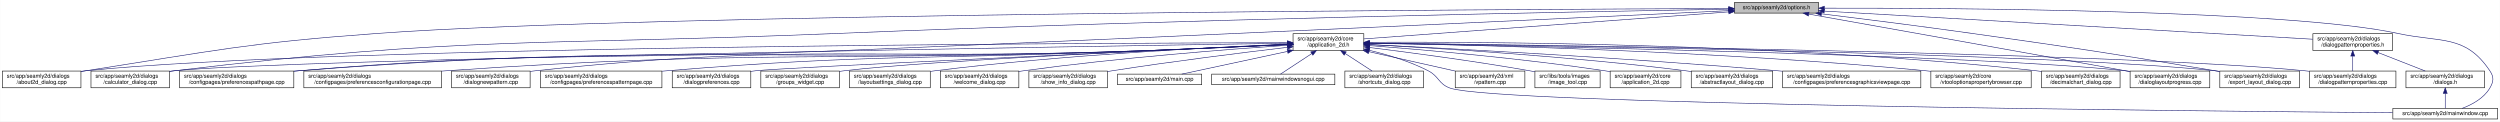
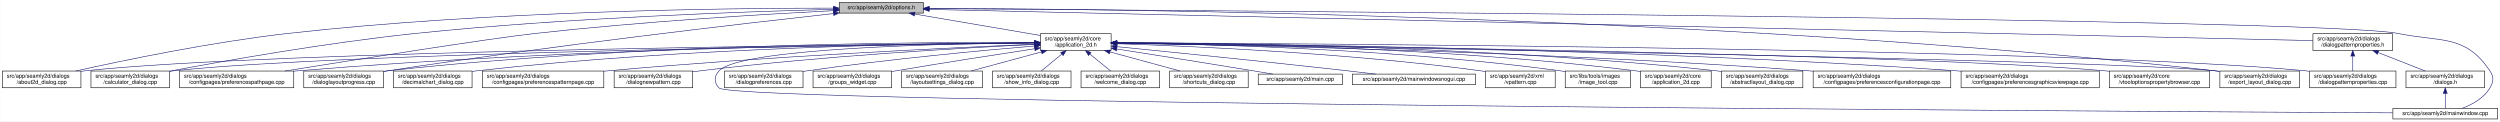
- <svg xmlns="http://www.w3.org/2000/svg" xmlns:xlink="http://www.w3.org/1999/xlink" width="4486pt" height="218pt" viewBox="0.00 0.00 4485.50 218.00">
+ <svg xmlns="http://www.w3.org/2000/svg" xmlns:xlink="http://www.w3.org/1999/xlink" width="4487pt" height="218pt" viewBox="0.00 0.00 4486.50 218.00">
  <g id="graph0" class="graph" transform="scale(1 1) rotate(0) translate(4 214)">
-     <polygon fill="white" stroke="transparent" points="-4,4 -4,-214 4481.5,-214 4481.5,4 -4,4" />
+     <polygon fill="white" stroke="transparent" points="-4,4 -4,-214 4482.5,-214 4482.5,4 -4,4" />
    <g id="node1" class="node">
      <g id="a_node1">
        <a xlink:title=" ">
-           <polygon fill="#bfbfbf" stroke="black" points="3108,-190.5 3108,-209.5 3259,-209.5 3259,-190.5 3108,-190.5" />
-           <text text-anchor="middle" x="3183.5" y="-197.5" font-family="Helvetica,sans-Serif" font-size="10.00">src/app/seamly2d/options.h</text>
+           <polygon fill="#bfbfbf" stroke="black" points="1502,-190.5 1502,-209.5 1653,-209.5 1653,-190.5 1502,-190.5" />
+           <text text-anchor="middle" x="1577.5" y="-197.5" font-family="Helvetica,sans-Serif" font-size="10.00">src/app/seamly2d/options.h</text>
        </a>
      </g>
    </g>
    <g id="node2" class="node">
      <g id="a_node2">
        <a xlink:href="../../d7/d61/application__2d_8h.html" target="_top" xlink:title=" ">
-           <polygon fill="white" stroke="black" points="2316,-123.5 2316,-153.5 2443,-153.5 2443,-123.5 2316,-123.5" />
-           <text text-anchor="start" x="2324" y="-141.5" font-family="Helvetica,sans-Serif" font-size="10.00">src/app/seamly2d/core</text>
-           <text text-anchor="middle" x="2379.5" y="-130.5" font-family="Helvetica,sans-Serif" font-size="10.00">/application_2d.h</text>
+           <polygon fill="white" stroke="black" points="1863,-123.5 1863,-153.5 1990,-153.5 1990,-123.5 1863,-123.5" />
+           <text text-anchor="start" x="1871" y="-141.5" font-family="Helvetica,sans-Serif" font-size="10.00">src/app/seamly2d/core</text>
+           <text text-anchor="middle" x="1926.5" y="-130.5" font-family="Helvetica,sans-Serif" font-size="10.00">/application_2d.h</text>
        </a>
      </g>
    </g>
    <g id="edge1" class="edge">
-       <path fill="none" stroke="midnightblue" d="M3097.43,-192.63C2934.92,-180.6 2586.39,-154.81 2443.06,-144.2" />
-       <polygon fill="midnightblue" stroke="midnightblue" points="3097.63,-196.15 3107.86,-193.4 3098.15,-189.17 3097.63,-196.15" />
-     </g>
-     <g id="node5" class="node">
-       <g id="a_node5">
+       <path fill="none" stroke="midnightblue" d="M1637.67,-188.74C1700.56,-178.02 1798.86,-161.26 1862.98,-150.33" />
+       <polygon fill="midnightblue" stroke="midnightblue" points="1636.77,-185.34 1627.5,-190.48 1637.95,-192.24 1636.77,-185.34" />
+     </g>
+     <g id="node4" class="node">
+       <g id="a_node4">
        <a xlink:href="../../d9/d7f/about2d__dialog_8cpp.html" target="_top" xlink:title=" ">
          <polygon fill="white" stroke="black" points="0,-56.5 0,-86.5 141,-86.5 141,-56.5 0,-56.5" />
          <text text-anchor="start" x="8" y="-74.5" font-family="Helvetica,sans-Serif" font-size="10.00">src/app/seamly2d/dialogs</text>
          <text text-anchor="middle" x="70.5" y="-63.5" font-family="Helvetica,sans-Serif" font-size="10.00">/about2d_dialog.cpp</text>
        </a>
      </g>
    </g>
    <g id="edge27" class="edge">
-       <path fill="none" stroke="midnightblue" d="M3097.59,-198.73C2714.45,-197.3 1159.18,-189.43 672.5,-154 438.77,-136.99 381.05,-123.05 149.5,-87 146.74,-86.57 143.94,-86.12 141.1,-85.65" />
-       <polygon fill="midnightblue" stroke="midnightblue" points="3097.76,-202.23 3107.77,-198.76 3097.78,-195.23 3097.76,-202.23" />
+       <path fill="none" stroke="midnightblue" d="M1491.67,-199.44C1310.27,-199.48 874.82,-194.85 512.5,-154 375.26,-138.52 216.5,-105.49 131.59,-86.57" />
+       <polygon fill="midnightblue" stroke="midnightblue" points="1491.68,-202.94 1501.68,-199.43 1491.68,-195.94 1491.68,-202.94" />
    </g>
    <g id="node6" class="node">
      <g id="a_node6">
        <a xlink:href="../../d7/dfa/calculator__dialog_8cpp.html" target="_top" xlink:title=" ">
          <polygon fill="white" stroke="black" points="159,-56.5 159,-86.5 300,-86.5 300,-56.5 159,-56.5" />
          <text text-anchor="start" x="167" y="-74.5" font-family="Helvetica,sans-Serif" font-size="10.00">src/app/seamly2d/dialogs</text>
          <text text-anchor="middle" x="229.5" y="-63.5" font-family="Helvetica,sans-Serif" font-size="10.00">/calculator_dialog.cpp</text>
        </a>
      </g>
    </g>
    <g id="edge28" class="edge">
-       <path fill="none" stroke="midnightblue" d="M3097.88,-197.61C2850.16,-193.38 2111.33,-179.43 1498.5,-154 969.23,-132.04 834.49,-149.83 308.5,-87 305.73,-86.67 302.91,-86.3 300.07,-85.91" />
-       <polygon fill="midnightblue" stroke="midnightblue" points="3097.84,-201.11 3107.9,-197.78 3097.96,-194.11 3097.84,-201.11" />
-     </g>
-     <g id="node7" class="node">
-       <g id="a_node7">
+       <path fill="none" stroke="midnightblue" d="M1491.61,-197.2C1339.88,-193.39 1014.6,-182.41 741.5,-154 583.04,-137.52 398.94,-104.87 300.41,-86.28" />
+       <polygon fill="midnightblue" stroke="midnightblue" points="1491.71,-200.7 1501.79,-197.45 1491.88,-193.71 1491.71,-200.7" />
+     </g>
+     <g id="node10" class="node">
+       <g id="a_node10">
        <a xlink:href="../../dc/d20/preferencespathpage_8cpp.html" target="_top" xlink:title=" ">
          <polygon fill="white" stroke="black" points="318,-56.5 318,-86.5 523,-86.5 523,-56.5 318,-56.5" />
          <text text-anchor="start" x="326" y="-74.5" font-family="Helvetica,sans-Serif" font-size="10.00">src/app/seamly2d/dialogs</text>
          <text text-anchor="middle" x="420.5" y="-63.5" font-family="Helvetica,sans-Serif" font-size="10.00">/configpages/preferencespathpage.cpp</text>
        </a>
      </g>
    </g>
    <g id="edge29" class="edge">
-       <path fill="none" stroke="midnightblue" d="M3097.92,-194.9C2850.31,-183.1 2111.74,-148.24 1498.5,-123 1068.79,-105.31 960.08,-122.89 531.5,-87 528.79,-86.77 526.04,-86.53 523.27,-86.27" />
-       <polygon fill="midnightblue" stroke="midnightblue" points="3097.78,-198.4 3107.93,-195.38 3098.11,-191.41 3097.78,-198.4" />
-     </g>
-     <g id="node16" class="node">
-       <g id="a_node16">
+       <path fill="none" stroke="midnightblue" d="M1491.58,-194.91C1371.55,-188.71 1146.99,-175.35 956.5,-154 871.26,-144.45 635.73,-107.19 507.1,-86.52" />
+       <polygon fill="midnightblue" stroke="midnightblue" points="1491.64,-198.42 1501.81,-195.44 1492,-191.43 1491.64,-198.42" />
+     </g>
+     <g id="node13" class="node">
+       <g id="a_node13">
        <a xlink:href="../../d6/d89/dialoglayoutprogress_8cpp.html" target="_top" xlink:title=" ">
-           <polygon fill="white" stroke="black" points="3818,-56.5 3818,-86.5 3961,-86.5 3961,-56.5 3818,-56.5" />
-           <text text-anchor="start" x="3826" y="-74.5" font-family="Helvetica,sans-Serif" font-size="10.00">src/app/seamly2d/dialogs</text>
-           <text text-anchor="middle" x="3889.5" y="-63.5" font-family="Helvetica,sans-Serif" font-size="10.00">/dialoglayoutprogress.cpp</text>
-         </a>
-       </g>
-     </g>
-     <g id="edge34" class="edge">
-       <path fill="none" stroke="midnightblue" d="M3241.35,-188.7C3351.8,-169.01 3600.34,-124.67 3809.5,-87 3812.28,-86.5 3815.11,-85.99 3817.97,-85.47" />
-       <polygon fill="midnightblue" stroke="midnightblue" points="3240.64,-185.27 3231.41,-190.47 3241.87,-192.16 3240.64,-185.27" />
+           <polygon fill="white" stroke="black" points="541,-56.5 541,-86.5 684,-86.5 684,-56.5 541,-56.5" />
+           <text text-anchor="start" x="549" y="-74.5" font-family="Helvetica,sans-Serif" font-size="10.00">src/app/seamly2d/dialogs</text>
+           <text text-anchor="middle" x="612.5" y="-63.5" font-family="Helvetica,sans-Serif" font-size="10.00">/dialoglayoutprogress.cpp</text>
+         </a>
+       </g>
+     </g>
+     <g id="edge30" class="edge">
+       <path fill="none" stroke="midnightblue" d="M1491.69,-189.68C1333.36,-172.15 984.76,-131.95 692.5,-87 689.85,-86.59 687.15,-86.17 684.43,-85.72" />
+       <polygon fill="midnightblue" stroke="midnightblue" points="1491.51,-193.18 1501.84,-190.8 1492.28,-186.23 1491.51,-193.18" />
    </g>
    <g id="node17" class="node">
      <g id="a_node17">
        <a xlink:href="../../dd/d54/export__layout__dialog_8cpp.html" target="_top" xlink:title=" ">
-           <polygon fill="white" stroke="black" points="3979,-56.5 3979,-86.5 4122,-86.5 4122,-56.5 3979,-56.5" />
-           <text text-anchor="start" x="3987" y="-74.5" font-family="Helvetica,sans-Serif" font-size="10.00">src/app/seamly2d/dialogs</text>
-           <text text-anchor="middle" x="4050.5" y="-63.5" font-family="Helvetica,sans-Serif" font-size="10.00">/export_layout_dialog.cpp</text>
+           <polygon fill="white" stroke="black" points="3980,-56.5 3980,-86.5 4123,-86.5 4123,-56.5 3980,-56.5" />
+           <text text-anchor="start" x="3988" y="-74.5" font-family="Helvetica,sans-Serif" font-size="10.00">src/app/seamly2d/dialogs</text>
+           <text text-anchor="middle" x="4051.5" y="-63.5" font-family="Helvetica,sans-Serif" font-size="10.00">/export_layout_dialog.cpp</text>
        </a>
      </g>
    </g>
    <g id="edge35" class="edge">
-       <path fill="none" stroke="midnightblue" d="M3264.4,-189.21C3335.59,-180.46 3442.02,-167.03 3534.5,-154 3728.63,-126.64 3777.14,-119.37 3970.5,-87 3973.28,-86.53 3976.12,-86.05 3978.99,-85.56" />
-       <polygon fill="midnightblue" stroke="midnightblue" points="3263.66,-185.77 3254.16,-190.47 3264.51,-192.72 3263.66,-185.77" />
+       <path fill="none" stroke="midnightblue" d="M1663.53,-199.02C1974.97,-198.22 3072.47,-187.96 3970.5,-87 3973.48,-86.66 3976.52,-86.29 3979.58,-85.88" />
+       <polygon fill="midnightblue" stroke="midnightblue" points="1663.22,-195.52 1653.22,-199.04 1663.23,-202.52 1663.22,-195.52" />
    </g>
    <g id="node25" class="node">
      <g id="a_node25">
        <a xlink:href="../../d8/dd9/mainwindow_8cpp.html" target="_top" xlink:title=" ">
-           <polygon fill="white" stroke="black" points="4289.5,-0.5 4289.5,-19.5 4477.5,-19.5 4477.5,-0.5 4289.5,-0.5" />
-           <text text-anchor="middle" x="4383.5" y="-7.5" font-family="Helvetica,sans-Serif" font-size="10.00">src/app/seamly2d/mainwindow.cpp</text>
+           <polygon fill="white" stroke="black" points="4290.5,-0.5 4290.5,-19.5 4478.5,-19.5 4478.5,-0.5 4290.5,-0.5" />
+           <text text-anchor="middle" x="4384.5" y="-7.5" font-family="Helvetica,sans-Serif" font-size="10.00">src/app/seamly2d/mainwindow.cpp</text>
        </a>
      </g>
    </g>
    <g id="edge36" class="edge">
-       <path fill="none" stroke="midnightblue" d="M3269.46,-199.35C3495.51,-199.64 4102.69,-196.36 4298.5,-154 4375.86,-137.27 4419.3,-152.66 4463.5,-87 4471.19,-75.57 4470.46,-67.89 4463.5,-56 4452.8,-37.71 4431.63,-26.27 4413.75,-19.51" />
-       <polygon fill="midnightblue" stroke="midnightblue" points="3269.31,-195.85 3259.31,-199.33 3269.3,-202.85 3269.31,-195.85" />
+       <path fill="none" stroke="midnightblue" d="M1663.59,-198.47C2112.31,-195.58 4167.54,-180.9 4299.5,-154 4377.05,-138.19 4420.3,-152.66 4464.5,-87 4472.19,-75.57 4471.46,-67.89 4464.5,-56 4453.8,-37.71 4432.63,-26.27 4414.75,-19.51" />
+       <polygon fill="midnightblue" stroke="midnightblue" points="1663.27,-194.97 1653.3,-198.53 1663.32,-201.97 1663.27,-194.97" />
    </g>
    <g id="node28" class="node">
      <g id="a_node28">
        <a xlink:href="../../d5/d4e/dialogpatternproperties_8h.html" target="_top" xlink:title=" ">
-           <polygon fill="white" stroke="black" points="4146,-123.5 4146,-153.5 4289,-153.5 4289,-123.5 4146,-123.5" />
-           <text text-anchor="start" x="4154" y="-141.5" font-family="Helvetica,sans-Serif" font-size="10.00">src/app/seamly2d/dialogs</text>
-           <text text-anchor="middle" x="4217.5" y="-130.5" font-family="Helvetica,sans-Serif" font-size="10.00">/dialogpatternproperties.h</text>
-         </a>
-       </g>
-     </g>
-     <g id="edge30" class="edge">
-       <path fill="none" stroke="midnightblue" d="M3269.25,-194.07C3468.71,-182.59 3960.89,-154.27 4145.77,-143.63" />
-       <polygon fill="midnightblue" stroke="midnightblue" points="3268.9,-190.58 3259.11,-194.65 3269.3,-197.57 3268.9,-190.58" />
+           <polygon fill="white" stroke="black" points="4147,-123.5 4147,-153.5 4290,-153.5 4290,-123.5 4147,-123.5" />
+           <text text-anchor="start" x="4155" y="-141.5" font-family="Helvetica,sans-Serif" font-size="10.00">src/app/seamly2d/dialogs</text>
+           <text text-anchor="middle" x="4218.5" y="-130.5" font-family="Helvetica,sans-Serif" font-size="10.00">/dialogpatternproperties.h</text>
+         </a>
+       </g>
+     </g>
+     <g id="edge31" class="edge">
+       <path fill="none" stroke="midnightblue" d="M1663.5,-197.06C2067.81,-187.95 3775.47,-149.48 4146.97,-141.11" />
+       <polygon fill="midnightblue" stroke="midnightblue" points="1663.26,-193.57 1653.34,-197.29 1663.42,-200.57 1663.26,-193.57" />
    </g>
    <g id="node3" class="node">
      <g id="a_node3">
        <a xlink:href="../../df/d3e/application__2d_8cpp.html" target="_top" xlink:title=" ">
-           <polygon fill="white" stroke="black" points="2885,-56.5 2885,-86.5 3012,-86.5 3012,-56.5 2885,-56.5" />
-           <text text-anchor="start" x="2893" y="-74.5" font-family="Helvetica,sans-Serif" font-size="10.00">src/app/seamly2d/core</text>
-           <text text-anchor="middle" x="2948.5" y="-63.5" font-family="Helvetica,sans-Serif" font-size="10.00">/application_2d.cpp</text>
+           <polygon fill="white" stroke="black" points="2940,-56.5 2940,-86.5 3067,-86.5 3067,-56.5 2940,-56.5" />
+           <text text-anchor="start" x="2948" y="-74.5" font-family="Helvetica,sans-Serif" font-size="10.00">src/app/seamly2d/core</text>
+           <text text-anchor="middle" x="3003.5" y="-63.5" font-family="Helvetica,sans-Serif" font-size="10.00">/application_2d.cpp</text>
        </a>
      </g>
    </g>
    <g id="edge2" class="edge">
-       <path fill="none" stroke="midnightblue" d="M2453.17,-132.19C2550.28,-124.69 2726.27,-109.37 2875.5,-87 2878.57,-86.54 2881.7,-86.04 2884.86,-85.51" />
-       <polygon fill="midnightblue" stroke="midnightblue" points="2452.86,-128.7 2443.16,-132.96 2453.4,-135.68 2452.86,-128.7" />
-     </g>
-     <g id="node4" class="node">
-       <g id="a_node4">
+       <path fill="none" stroke="midnightblue" d="M2000.34,-137.46C2166.92,-136.57 2584.41,-129.84 2930.5,-87 2933.58,-86.62 2936.72,-86.18 2939.89,-85.7" />
+       <polygon fill="midnightblue" stroke="midnightblue" points="2000.19,-133.96 1990.21,-137.51 2000.23,-140.96 2000.19,-133.96" />
+     </g>
+     <g id="edge3" class="edge">
+       <path fill="none" stroke="midnightblue" d="M1852.53,-136.91C1560.58,-134.34 487.72,-122.63 149.5,-87 146.73,-86.71 143.9,-86.37 141.06,-86" />
+       <polygon fill="midnightblue" stroke="midnightblue" points="1852.56,-140.41 1862.59,-137 1852.62,-133.41 1852.56,-140.41" />
+     </g>
+     <g id="node5" class="node">
+       <g id="a_node5">
        <a xlink:href="../../dd/db4/abstractlayout__dialog_8cpp.html" target="_top" xlink:title=" ">
-           <polygon fill="white" stroke="black" points="3030.5,-56.5 3030.5,-86.5 3176.5,-86.5 3176.5,-56.5 3030.5,-56.5" />
-           <text text-anchor="start" x="3038.5" y="-74.5" font-family="Helvetica,sans-Serif" font-size="10.00">src/app/seamly2d/dialogs</text>
-           <text text-anchor="middle" x="3103.5" y="-63.5" font-family="Helvetica,sans-Serif" font-size="10.00">/abstractlayout_dialog.cpp</text>
-         </a>
-       </g>
-     </g>
-     <g id="edge3" class="edge">
-       <path fill="none" stroke="midnightblue" d="M2453.53,-133.94C2573.11,-127.68 2816.04,-112.86 3020.5,-87 3023.69,-86.6 3026.95,-86.15 3030.24,-85.69" />
-       <polygon fill="midnightblue" stroke="midnightblue" points="2453.2,-130.45 2443.39,-134.47 2453.56,-137.44 2453.2,-130.45" />
+           <polygon fill="white" stroke="black" points="3085.5,-56.5 3085.5,-86.5 3231.5,-86.5 3231.5,-56.5 3085.5,-56.5" />
+           <text text-anchor="start" x="3093.5" y="-74.5" font-family="Helvetica,sans-Serif" font-size="10.00">src/app/seamly2d/dialogs</text>
+           <text text-anchor="middle" x="3158.5" y="-63.5" font-family="Helvetica,sans-Serif" font-size="10.00">/abstractlayout_dialog.cpp</text>
+         </a>
+       </g>
    </g>
    <g id="edge4" class="edge">
-       <path fill="none" stroke="midnightblue" d="M2305.82,-137.41C1969.96,-136.73 581.78,-131.28 149.5,-87 146.73,-86.72 143.9,-86.39 141.06,-86.02" />
-       <polygon fill="midnightblue" stroke="midnightblue" points="2305.91,-140.91 2315.92,-137.43 2305.93,-133.91 2305.91,-140.91" />
+       <path fill="none" stroke="midnightblue" d="M2000.28,-137.55C2183.05,-136.96 2671.26,-131.01 3075.5,-87 3078.7,-86.65 3081.96,-86.26 3085.25,-85.82" />
+       <polygon fill="midnightblue" stroke="midnightblue" points="2000.23,-134.05 1990.24,-137.58 2000.25,-141.05 2000.23,-134.05" />
    </g>
    <g id="edge5" class="edge">
-       <path fill="none" stroke="midnightblue" d="M2305.63,-136.39C1959.9,-131.09 509.93,-107.81 308.5,-87 305.73,-86.71 302.9,-86.38 300.06,-86.02" />
-       <polygon fill="midnightblue" stroke="midnightblue" points="2305.72,-139.89 2315.78,-136.54 2305.83,-132.89 2305.72,-139.89" />
+       <path fill="none" stroke="midnightblue" d="M1852.41,-136.67C1577.21,-133.35 613.89,-119.61 308.5,-87 305.73,-86.7 302.9,-86.37 300.06,-85.99" />
+       <polygon fill="midnightblue" stroke="midnightblue" points="1852.64,-140.17 1862.69,-136.79 1852.73,-133.17 1852.64,-140.17" />
+     </g>
+     <g id="node7" class="node">
+       <g id="a_node7">
+         <a xlink:href="../../d2/d2d/preferencesconfigurationpage_8cpp.html" target="_top" xlink:title=" ">
+           <polygon fill="white" stroke="black" points="3250,-56.5 3250,-86.5 3497,-86.5 3497,-56.5 3250,-56.5" />
+           <text text-anchor="start" x="3258" y="-74.5" font-family="Helvetica,sans-Serif" font-size="10.00">src/app/seamly2d/dialogs</text>
+           <text text-anchor="middle" x="3373.5" y="-63.5" font-family="Helvetica,sans-Serif" font-size="10.00">/configpages/preferencesconfigurationpage.cpp</text>
+         </a>
+       </g>
    </g>
    <g id="edge6" class="edge">
-       <path fill="none" stroke="midnightblue" d="M2305.88,-133.88C2238.41,-130.66 2135.75,-126 2046.5,-123 1373.36,-100.35 1203.04,-138.69 531.5,-87 528.79,-86.79 526.04,-86.56 523.27,-86.31" />
-       <polygon fill="midnightblue" stroke="midnightblue" points="2305.83,-137.38 2315.99,-134.36 2306.17,-130.39 2305.83,-137.38" />
+       <path fill="none" stroke="midnightblue" d="M2000.26,-136.48C2200.14,-133.32 2768.87,-121.73 3240.5,-87 3243.63,-86.77 3246.79,-86.52 3249.99,-86.26" />
+       <polygon fill="midnightblue" stroke="midnightblue" points="2000.12,-132.98 1990.17,-136.64 2000.23,-139.98 2000.12,-132.98" />
    </g>
    <g id="node8" class="node">
      <g id="a_node8">
        <a xlink:href="../../d9/d70/preferencesgraphicsviewpage_8cpp.html" target="_top" xlink:title=" ">
-           <polygon fill="white" stroke="black" points="3194.5,-56.5 3194.5,-86.5 3442.5,-86.5 3442.5,-56.5 3194.5,-56.5" />
-           <text text-anchor="start" x="3202.5" y="-74.5" font-family="Helvetica,sans-Serif" font-size="10.00">src/app/seamly2d/dialogs</text>
-           <text text-anchor="middle" x="3318.5" y="-63.5" font-family="Helvetica,sans-Serif" font-size="10.00">/configpages/preferencesgraphicsviewpage.cpp</text>
+           <polygon fill="white" stroke="black" points="3515.5,-56.5 3515.5,-86.5 3763.5,-86.5 3763.5,-56.5 3515.5,-56.5" />
+           <text text-anchor="start" x="3523.5" y="-74.5" font-family="Helvetica,sans-Serif" font-size="10.00">src/app/seamly2d/dialogs</text>
+           <text text-anchor="middle" x="3639.5" y="-63.5" font-family="Helvetica,sans-Serif" font-size="10.00">/configpages/preferencesgraphicsviewpage.cpp</text>
        </a>
      </g>
    </g>
    <g id="edge7" class="edge">
-       <path fill="none" stroke="midnightblue" d="M2453.37,-134.01C2595.36,-127.05 2916.17,-110.11 3185.5,-87 3188.39,-86.75 3191.32,-86.49 3194.27,-86.23" />
-       <polygon fill="midnightblue" stroke="midnightblue" points="2452.87,-130.53 2443.05,-134.51 2453.21,-137.52 2452.87,-130.53" />
+       <path fill="none" stroke="midnightblue" d="M2000.2,-137.13C2225.75,-135.56 2926.5,-127.53 3505.5,-87 3508.77,-86.77 3512.08,-86.52 3515.42,-86.26" />
+       <polygon fill="midnightblue" stroke="midnightblue" points="2000.11,-133.63 1990.14,-137.19 2000.16,-140.63 2000.11,-133.63" />
    </g>
    <g id="node9" class="node">
      <g id="a_node9">
        <a xlink:href="../../d2/d00/vtooloptionspropertybrowser_8cpp.html" target="_top" xlink:title=" ">
-           <polygon fill="white" stroke="black" points="3460.5,-56.5 3460.5,-86.5 3640.5,-86.5 3640.5,-56.5 3460.5,-56.5" />
-           <text text-anchor="start" x="3468.5" y="-74.5" font-family="Helvetica,sans-Serif" font-size="10.00">src/app/seamly2d/core</text>
-           <text text-anchor="middle" x="3550.5" y="-63.5" font-family="Helvetica,sans-Serif" font-size="10.00">/vtooloptionspropertybrowser.cpp</text>
+           <polygon fill="white" stroke="black" points="3781.5,-56.5 3781.5,-86.5 3961.5,-86.5 3961.5,-56.5 3781.5,-56.5" />
+           <text text-anchor="start" x="3789.5" y="-74.5" font-family="Helvetica,sans-Serif" font-size="10.00">src/app/seamly2d/core</text>
+           <text text-anchor="middle" x="3871.5" y="-63.5" font-family="Helvetica,sans-Serif" font-size="10.00">/vtooloptionspropertybrowser.cpp</text>
        </a>
      </g>
    </g>
    <g id="edge8" class="edge">
-       <path fill="none" stroke="midnightblue" d="M2453.16,-136.52C2627.21,-133.67 3077.38,-123.12 3451.5,-87 3454.44,-86.72 3457.42,-86.41 3460.44,-86.07" />
-       <polygon fill="midnightblue" stroke="midnightblue" points="2453.03,-133.03 2443.09,-136.69 2453.15,-140.02 2453.03,-133.03" />
-     </g>
-     <g id="node10" class="node">
-       <g id="a_node10">
-         <a xlink:href="../../dd/dc2/decimalchart__dialog_8cpp.html" target="_top" xlink:title=" ">
-           <polygon fill="white" stroke="black" points="3659,-56.5 3659,-86.5 3800,-86.5 3800,-56.5 3659,-56.5" />
-           <text text-anchor="start" x="3667" y="-74.5" font-family="Helvetica,sans-Serif" font-size="10.00">src/app/seamly2d/dialogs</text>
-           <text text-anchor="middle" x="3729.5" y="-63.5" font-family="Helvetica,sans-Serif" font-size="10.00">/decimalchart_dialog.cpp</text>
-         </a>
-       </g>
+       <path fill="none" stroke="midnightblue" d="M2000.77,-136.64C2300.21,-132.99 3419.54,-117.57 3772.5,-87 3775.44,-86.75 3778.43,-86.46 3781.44,-86.15" />
+       <polygon fill="midnightblue" stroke="midnightblue" points="2000.43,-133.14 1990.47,-136.77 2000.51,-140.14 2000.43,-133.14" />
    </g>
    <g id="edge9" class="edge">
-       <path fill="none" stroke="midnightblue" d="M2453.33,-138.15C2649.01,-139.12 3196.99,-136.76 3649.5,-87 3652.59,-86.66 3655.73,-86.27 3658.91,-85.85" />
-       <polygon fill="midnightblue" stroke="midnightblue" points="2453.18,-134.65 2443.16,-138.1 2453.14,-141.65 2453.18,-134.65" />
+       <path fill="none" stroke="midnightblue" d="M1852.56,-137.26C1644.32,-136.06 1035.3,-128.93 531.5,-87 528.79,-86.77 526.04,-86.53 523.27,-86.27" />
+       <polygon fill="midnightblue" stroke="midnightblue" points="1852.74,-140.76 1862.76,-137.32 1852.78,-133.76 1852.74,-140.76" />
    </g>
    <g id="node11" class="node">
      <g id="a_node11">
-         <a xlink:href="../../d2/d2d/preferencesconfigurationpage_8cpp.html" target="_top" xlink:title=" ">
-           <polygon fill="white" stroke="black" points="541,-56.5 541,-86.5 788,-86.5 788,-56.5 541,-56.5" />
-           <text text-anchor="start" x="549" y="-74.5" font-family="Helvetica,sans-Serif" font-size="10.00">src/app/seamly2d/dialogs</text>
-           <text text-anchor="middle" x="664.5" y="-63.5" font-family="Helvetica,sans-Serif" font-size="10.00">/configpages/preferencesconfigurationpage.cpp</text>
+         <a xlink:href="../../dd/dc2/decimalchart__dialog_8cpp.html" target="_top" xlink:title=" ">
+           <polygon fill="white" stroke="black" points="702,-56.5 702,-86.5 843,-86.5 843,-56.5 702,-56.5" />
+           <text text-anchor="start" x="710" y="-74.5" font-family="Helvetica,sans-Serif" font-size="10.00">src/app/seamly2d/dialogs</text>
+           <text text-anchor="middle" x="772.5" y="-63.5" font-family="Helvetica,sans-Serif" font-size="10.00">/decimalchart_dialog.cpp</text>
        </a>
      </g>
    </g>
    <g id="edge10" class="edge">
-       <path fill="none" stroke="midnightblue" d="M2305.88,-133.98C2238.41,-130.83 2135.75,-126.23 2046.5,-123 1491.08,-102.91 1350.96,-125.37 796.5,-87 793.74,-86.81 790.95,-86.6 788.14,-86.39" />
-       <polygon fill="midnightblue" stroke="midnightblue" points="2305.83,-137.48 2315.98,-134.46 2306.16,-130.49 2305.83,-137.48" />
+       <path fill="none" stroke="midnightblue" d="M1852.61,-137.39C1678.05,-136.38 1226.65,-129.51 852.5,-87 849.41,-86.65 846.27,-86.25 843.1,-85.82" />
+       <polygon fill="midnightblue" stroke="midnightblue" points="1852.69,-140.89 1862.71,-137.44 1852.73,-133.89 1852.69,-140.89" />
    </g>
    <g id="node12" class="node">
      <g id="a_node12">
-         <a xlink:href="../../de/d87/dialognewpattern_8cpp.html" target="_top" xlink:title=" ">
-           <polygon fill="white" stroke="black" points="806,-56.5 806,-86.5 947,-86.5 947,-56.5 806,-56.5" />
-           <text text-anchor="start" x="814" y="-74.5" font-family="Helvetica,sans-Serif" font-size="10.00">src/app/seamly2d/dialogs</text>
-           <text text-anchor="middle" x="876.5" y="-63.5" font-family="Helvetica,sans-Serif" font-size="10.00">/dialognewpattern.cpp</text>
+         <a xlink:href="../../dc/d63/preferencespatternpage_8cpp.html" target="_top" xlink:title=" ">
+           <polygon fill="white" stroke="black" points="861.5,-56.5 861.5,-86.5 1079.5,-86.5 1079.5,-56.5 861.5,-56.5" />
+           <text text-anchor="start" x="869.5" y="-74.5" font-family="Helvetica,sans-Serif" font-size="10.00">src/app/seamly2d/dialogs</text>
+           <text text-anchor="middle" x="970.5" y="-63.5" font-family="Helvetica,sans-Serif" font-size="10.00">/configpages/preferencespatternpage.cpp</text>
        </a>
      </g>
    </g>
    <g id="edge11" class="edge">
-       <path fill="none" stroke="midnightblue" d="M2305.87,-134.07C2238.4,-130.98 2135.74,-126.42 2046.5,-123 1562.15,-104.46 1438.48,-138.36 956.5,-87 953.41,-86.67 950.26,-86.29 947.09,-85.87" />
-       <polygon fill="midnightblue" stroke="midnightblue" points="2305.83,-137.57 2315.98,-134.54 2306.15,-130.58 2305.83,-137.57" />
-     </g>
-     <g id="node13" class="node">
-       <g id="a_node13">
-         <a xlink:href="../../dc/d63/preferencespatternpage_8cpp.html" target="_top" xlink:title=" ">
-           <polygon fill="white" stroke="black" points="965.5,-56.5 965.5,-86.5 1183.5,-86.5 1183.5,-56.5 965.5,-56.5" />
-           <text text-anchor="start" x="973.5" y="-74.5" font-family="Helvetica,sans-Serif" font-size="10.00">src/app/seamly2d/dialogs</text>
-           <text text-anchor="middle" x="1074.5" y="-63.5" font-family="Helvetica,sans-Serif" font-size="10.00">/configpages/preferencespatternpage.cpp</text>
-         </a>
-       </g>
+       <path fill="none" stroke="midnightblue" d="M1852.61,-134.59C1706.45,-128.49 1370.21,-112.77 1088.5,-87 1085.62,-86.74 1082.71,-86.46 1079.77,-86.17" />
+       <polygon fill="midnightblue" stroke="midnightblue" points="1852.66,-138.1 1862.8,-135.01 1852.95,-131.1 1852.66,-138.1" />
    </g>
    <g id="edge12" class="edge">
-       <path fill="none" stroke="midnightblue" d="M2305.87,-134.26C2238.39,-131.31 2135.72,-126.82 2046.5,-123 1666.96,-106.74 1571.11,-118.19 1192.5,-87 1189.62,-86.76 1186.7,-86.51 1183.76,-86.24" />
-       <polygon fill="midnightblue" stroke="midnightblue" points="2305.83,-137.77 2315.97,-134.71 2306.14,-130.77 2305.83,-137.77" />
+       <path fill="none" stroke="midnightblue" d="M1852.43,-138.03C1660.3,-138.64 1130.39,-135.41 692.5,-87 689.83,-86.71 687.12,-86.37 684.39,-86.01" />
+       <polygon fill="midnightblue" stroke="midnightblue" points="1852.7,-141.53 1862.69,-137.99 1852.68,-134.53 1852.7,-141.53" />
    </g>
    <g id="node14" class="node">
      <g id="a_node14">
-         <a xlink:href="../../d5/dc5/dialogpreferences_8cpp.html" target="_top" xlink:title=" ">
-           <polygon fill="white" stroke="black" points="1202,-56.5 1202,-86.5 1343,-86.5 1343,-56.5 1202,-56.5" />
-           <text text-anchor="start" x="1210" y="-74.5" font-family="Helvetica,sans-Serif" font-size="10.00">src/app/seamly2d/dialogs</text>
-           <text text-anchor="middle" x="1272.5" y="-63.5" font-family="Helvetica,sans-Serif" font-size="10.00">/dialogpreferences.cpp</text>
+         <a xlink:href="../../de/d87/dialognewpattern_8cpp.html" target="_top" xlink:title=" ">
+           <polygon fill="white" stroke="black" points="1098,-56.5 1098,-86.5 1239,-86.5 1239,-56.5 1098,-56.5" />
+           <text text-anchor="start" x="1106" y="-74.5" font-family="Helvetica,sans-Serif" font-size="10.00">src/app/seamly2d/dialogs</text>
+           <text text-anchor="middle" x="1168.5" y="-63.5" font-family="Helvetica,sans-Serif" font-size="10.00">/dialognewpattern.cpp</text>
        </a>
      </g>
    </g>
    <g id="edge13" class="edge">
-       <path fill="none" stroke="midnightblue" d="M2305.76,-134.15C2078.1,-123.76 1398.73,-92.47 1351.5,-87 1348.73,-86.68 1345.91,-86.32 1343.07,-85.93" />
-       <polygon fill="midnightblue" stroke="midnightblue" points="2305.79,-137.65 2315.94,-134.61 2306.11,-130.66 2305.79,-137.65" />
+       <path fill="none" stroke="midnightblue" d="M1852.6,-134.23C1728.47,-128.23 1470.41,-113.58 1253.5,-87 1248.89,-86.44 1244.16,-85.8 1239.39,-85.11" />
+       <polygon fill="midnightblue" stroke="midnightblue" points="1852.59,-137.74 1862.74,-134.72 1852.92,-130.74 1852.59,-137.74" />
    </g>
    <g id="node15" class="node">
      <g id="a_node15">
        <a xlink:href="../../d5/d18/dialogpatternproperties_8cpp.html" target="_top" xlink:title=" ">
-           <polygon fill="white" stroke="black" points="4140,-56.5 4140,-86.5 4295,-86.5 4295,-56.5 4140,-56.5" />
-           <text text-anchor="start" x="4148" y="-74.5" font-family="Helvetica,sans-Serif" font-size="10.00">src/app/seamly2d/dialogs</text>
-           <text text-anchor="middle" x="4217.5" y="-63.5" font-family="Helvetica,sans-Serif" font-size="10.00">/dialogpatternproperties.cpp</text>
+           <polygon fill="white" stroke="black" points="4141,-56.5 4141,-86.5 4296,-86.5 4296,-56.5 4141,-56.5" />
+           <text text-anchor="start" x="4149" y="-74.5" font-family="Helvetica,sans-Serif" font-size="10.00">src/app/seamly2d/dialogs</text>
+           <text text-anchor="middle" x="4218.5" y="-63.5" font-family="Helvetica,sans-Serif" font-size="10.00">/dialogpatternproperties.cpp</text>
        </a>
      </g>
    </g>
    <g id="edge14" class="edge">
-       <path fill="none" stroke="midnightblue" d="M2453.81,-136.73C2743.62,-133.5 3798.33,-119.73 4131.5,-87 4134.21,-86.73 4136.97,-86.43 4139.75,-86.1" />
-       <polygon fill="midnightblue" stroke="midnightblue" points="2453.38,-133.23 2443.42,-136.84 2453.46,-140.23 2453.38,-133.23" />
+       <path fill="none" stroke="midnightblue" d="M2000.2,-137.24C2333.82,-135.85 3704.92,-127.73 4132.5,-87 4135.21,-86.74 4137.97,-86.45 4140.75,-86.12" />
+       <polygon fill="midnightblue" stroke="midnightblue" points="2000.15,-133.74 1990.16,-137.28 2000.18,-140.74 2000.15,-133.74" />
+     </g>
+     <g id="node16" class="node">
+       <g id="a_node16">
+         <a xlink:href="../../d5/dc5/dialogpreferences_8cpp.html" target="_top" xlink:title=" ">
+           <polygon fill="white" stroke="black" points="1296,-56.5 1296,-86.5 1437,-86.5 1437,-56.5 1296,-56.5" />
+           <text text-anchor="start" x="1304" y="-74.5" font-family="Helvetica,sans-Serif" font-size="10.00">src/app/seamly2d/dialogs</text>
+           <text text-anchor="middle" x="1366.5" y="-63.5" font-family="Helvetica,sans-Serif" font-size="10.00">/dialogpreferences.cpp</text>
+         </a>
+       </g>
    </g>
    <g id="edge15" class="edge">
-       <path fill="none" stroke="midnightblue" d="M2453.33,-136.3C2707.11,-131.95 3542.59,-115.75 3809.5,-87 3812.17,-86.71 3814.88,-86.39 3817.61,-86.03" />
-       <polygon fill="midnightblue" stroke="midnightblue" points="2453.06,-132.8 2443.12,-136.47 2453.18,-139.8 2453.06,-132.8" />
+       <path fill="none" stroke="midnightblue" d="M1852.86,-131.54C1758.29,-123.48 1589.23,-107.7 1445.5,-87 1442.74,-86.6 1439.93,-86.18 1437.09,-85.73" />
+       <polygon fill="midnightblue" stroke="midnightblue" points="1852.63,-135.03 1862.89,-132.39 1853.22,-128.06 1852.63,-135.03" />
    </g>
    <g id="edge16" class="edge">
-       <path fill="none" stroke="midnightblue" d="M2453.27,-136.6C2725.09,-133.08 3670.51,-118.77 3970.5,-87 3973.17,-86.72 3975.88,-86.4 3978.61,-86.05" />
-       <polygon fill="midnightblue" stroke="midnightblue" points="2453.07,-133.11 2443.12,-136.74 2453.16,-140.11 2453.07,-133.11" />
+       <path fill="none" stroke="midnightblue" d="M2000.25,-136.35C2342.98,-130.89 3771.81,-107.12 3970.5,-87 3973.48,-86.7 3976.52,-86.35 3979.59,-85.96" />
+       <polygon fill="midnightblue" stroke="midnightblue" points="2000.13,-132.85 1990.19,-136.51 2000.24,-139.85 2000.13,-132.85" />
    </g>
    <g id="node18" class="node">
      <g id="a_node18">
        <a xlink:href="../../db/d5c/groups__widget_8cpp.html" target="_top" xlink:title=" ">
-           <polygon fill="white" stroke="black" points="1361,-56.5 1361,-86.5 1502,-86.5 1502,-56.5 1361,-56.5" />
-           <text text-anchor="start" x="1369" y="-74.5" font-family="Helvetica,sans-Serif" font-size="10.00">src/app/seamly2d/dialogs</text>
-           <text text-anchor="middle" x="1431.5" y="-63.5" font-family="Helvetica,sans-Serif" font-size="10.00">/groups_widget.cpp</text>
+           <polygon fill="white" stroke="black" points="1455,-56.5 1455,-86.5 1596,-86.5 1596,-56.5 1455,-56.5" />
+           <text text-anchor="start" x="1463" y="-74.5" font-family="Helvetica,sans-Serif" font-size="10.00">src/app/seamly2d/dialogs</text>
+           <text text-anchor="middle" x="1525.5" y="-63.5" font-family="Helvetica,sans-Serif" font-size="10.00">/groups_widget.cpp</text>
        </a>
      </g>
    </g>
    <g id="edge17" class="edge">
-       <path fill="none" stroke="midnightblue" d="M2305.55,-134.38C2124.67,-126.56 1663.57,-105.42 1510.5,-87 1507.73,-86.67 1504.91,-86.3 1502.07,-85.9" />
-       <polygon fill="midnightblue" stroke="midnightblue" points="2305.62,-137.89 2315.76,-134.82 2305.92,-130.89 2305.62,-137.89" />
+       <path fill="none" stroke="midnightblue" d="M1852.68,-126.48C1787.36,-116.6 1689.49,-101.46 1604.5,-87 1601.75,-86.53 1598.95,-86.05 1596.12,-85.56" />
+       <polygon fill="midnightblue" stroke="midnightblue" points="1852.47,-129.99 1862.88,-128.02 1853.52,-123.07 1852.47,-129.99" />
    </g>
    <g id="node19" class="node">
      <g id="a_node19">
        <a xlink:href="../../d0/dfa/layoutsettings__dialog_8cpp.html" target="_top" xlink:title=" ">
-           <polygon fill="white" stroke="black" points="1520,-56.5 1520,-86.5 1665,-86.5 1665,-56.5 1520,-56.5" />
-           <text text-anchor="start" x="1528" y="-74.5" font-family="Helvetica,sans-Serif" font-size="10.00">src/app/seamly2d/dialogs</text>
-           <text text-anchor="middle" x="1592.5" y="-63.5" font-family="Helvetica,sans-Serif" font-size="10.00">/layoutsettings_dialog.cpp</text>
+           <polygon fill="white" stroke="black" points="1614,-56.5 1614,-86.5 1759,-86.5 1759,-56.5 1614,-56.5" />
+           <text text-anchor="start" x="1622" y="-74.5" font-family="Helvetica,sans-Serif" font-size="10.00">src/app/seamly2d/dialogs</text>
+           <text text-anchor="middle" x="1686.5" y="-63.5" font-family="Helvetica,sans-Serif" font-size="10.00">/layoutsettings_dialog.cpp</text>
        </a>
      </g>
    </g>
    <g id="edge18" class="edge">
-       <path fill="none" stroke="midnightblue" d="M2305.86,-134.8C2177.19,-129.51 1903.22,-115.7 1673.5,-87 1670.81,-86.66 1668.07,-86.3 1665.3,-85.91" />
-       <polygon fill="midnightblue" stroke="midnightblue" points="2305.86,-138.3 2315.99,-135.21 2306.15,-131.31 2305.86,-138.3" />
+       <path fill="none" stroke="midnightblue" d="M1865.02,-120.85C1825.89,-110.25 1775.77,-96.68 1738.6,-86.61" />
+       <polygon fill="midnightblue" stroke="midnightblue" points="1864.15,-124.24 1874.72,-123.48 1865.98,-117.48 1864.15,-124.24" />
    </g>
    <g id="node20" class="node">
      <g id="a_node20">
-         <a xlink:href="../../df/d69/welcome__dialog_8cpp.html" target="_top" xlink:title=" ">
-           <polygon fill="white" stroke="black" points="1683,-56.5 1683,-86.5 1824,-86.5 1824,-56.5 1683,-56.5" />
-           <text text-anchor="start" x="1691" y="-74.5" font-family="Helvetica,sans-Serif" font-size="10.00">src/app/seamly2d/dialogs</text>
-           <text text-anchor="middle" x="1753.5" y="-63.5" font-family="Helvetica,sans-Serif" font-size="10.00">/welcome_dialog.cpp</text>
+         <a xlink:href="../../d2/df4/show__info__dialog_8cpp.html" target="_top" xlink:title=" ">
+           <polygon fill="white" stroke="black" points="1777,-56.5 1777,-86.5 1918,-86.5 1918,-56.5 1777,-56.5" />
+           <text text-anchor="start" x="1785" y="-74.5" font-family="Helvetica,sans-Serif" font-size="10.00">src/app/seamly2d/dialogs</text>
+           <text text-anchor="middle" x="1847.5" y="-63.5" font-family="Helvetica,sans-Serif" font-size="10.00">/show_info_dialog.cpp</text>
        </a>
      </g>
    </g>
    <g id="edge19" class="edge">
-       <path fill="none" stroke="midnightblue" d="M2305.49,-132.78C2200.13,-125.58 2000.97,-110.19 1832.5,-87 1829.74,-86.62 1826.92,-86.21 1824.08,-85.78" />
-       <polygon fill="midnightblue" stroke="midnightblue" points="2305.49,-136.29 2315.7,-133.47 2305.96,-129.3 2305.49,-136.29" />
+       <path fill="none" stroke="midnightblue" d="M1901.44,-116.88C1889.44,-107.01 1875.37,-95.43 1864.61,-86.58" />
+       <polygon fill="midnightblue" stroke="midnightblue" points="1899.41,-119.75 1909.36,-123.4 1903.86,-114.34 1899.41,-119.75" />
    </g>
    <g id="node21" class="node">
      <g id="a_node21">
-         <a xlink:href="../../d2/df4/show__info__dialog_8cpp.html" target="_top" xlink:title=" ">
-           <polygon fill="white" stroke="black" points="1842,-56.5 1842,-86.5 1983,-86.5 1983,-56.5 1842,-56.5" />
-           <text text-anchor="start" x="1850" y="-74.5" font-family="Helvetica,sans-Serif" font-size="10.00">src/app/seamly2d/dialogs</text>
-           <text text-anchor="middle" x="1912.5" y="-63.5" font-family="Helvetica,sans-Serif" font-size="10.00">/show_info_dialog.cpp</text>
+         <a xlink:href="../../df/d69/welcome__dialog_8cpp.html" target="_top" xlink:title=" ">
+           <polygon fill="white" stroke="black" points="1936,-56.5 1936,-86.5 2077,-86.5 2077,-56.5 1936,-56.5" />
+           <text text-anchor="start" x="1944" y="-74.5" font-family="Helvetica,sans-Serif" font-size="10.00">src/app/seamly2d/dialogs</text>
+           <text text-anchor="middle" x="2006.5" y="-63.5" font-family="Helvetica,sans-Serif" font-size="10.00">/welcome_dialog.cpp</text>
        </a>
      </g>
    </g>
    <g id="edge20" class="edge">
-       <path fill="none" stroke="midnightblue" d="M2305.61,-129.04C2227.43,-119.83 2100.52,-104.09 1991.5,-87 1988.74,-86.57 1985.94,-86.12 1983.1,-85.65" />
-       <polygon fill="midnightblue" stroke="midnightblue" points="2305.5,-132.56 2315.84,-130.25 2306.32,-125.6 2305.5,-132.56" />
+       <path fill="none" stroke="midnightblue" d="M1951.87,-116.88C1964.03,-107.01 1978.28,-95.43 1989.18,-86.58" />
+       <polygon fill="midnightblue" stroke="midnightblue" points="1949.41,-114.37 1943.86,-123.4 1953.83,-119.81 1949.41,-114.37" />
    </g>
    <g id="node22" class="node">
      <g id="a_node22">
-         <a xlink:href="../../dc/d14/app_2seamly2d_2main_8cpp.html" target="_top" xlink:title=" ">
-           <polygon fill="white" stroke="black" points="2001,-62 2001,-81 2152,-81 2152,-62 2001,-62" />
-           <text text-anchor="middle" x="2076.5" y="-69" font-family="Helvetica,sans-Serif" font-size="10.00">src/app/seamly2d/main.cpp</text>
+         <a xlink:href="../../dd/d84/shortcuts__dialog_8cpp.html" target="_top" xlink:title=" ">
+           <polygon fill="white" stroke="black" points="2095,-56.5 2095,-86.5 2236,-86.5 2236,-56.5 2095,-56.5" />
+           <text text-anchor="start" x="2103" y="-74.5" font-family="Helvetica,sans-Serif" font-size="10.00">src/app/seamly2d/dialogs</text>
+           <text text-anchor="middle" x="2165.5" y="-63.5" font-family="Helvetica,sans-Serif" font-size="10.00">/shortcuts_dialog.cpp</text>
        </a>
      </g>
    </g>
    <g id="edge21" class="edge">
-       <path fill="none" stroke="midnightblue" d="M2305.86,-121.7C2246.19,-108.9 2164.39,-91.35 2116.32,-81.04" />
-       <polygon fill="midnightblue" stroke="midnightblue" points="2305.47,-125.2 2315.98,-123.87 2306.94,-118.35 2305.47,-125.2" />
+       <path fill="none" stroke="midnightblue" d="M1987.72,-120.85C2026.69,-110.25 2076.6,-96.68 2113.62,-86.61" />
+       <polygon fill="midnightblue" stroke="midnightblue" points="1986.8,-117.47 1978.07,-123.48 1988.63,-124.23 1986.8,-117.47" />
    </g>
    <g id="node23" class="node">
      <g id="a_node23">
-         <a xlink:href="../../d8/de8/mainwindowsnogui_8cpp.html" target="_top" xlink:title=" ">
-           <polygon fill="white" stroke="black" points="2170,-62 2170,-81 2391,-81 2391,-62 2170,-62" />
-           <text text-anchor="middle" x="2280.5" y="-69" font-family="Helvetica,sans-Serif" font-size="10.00">src/app/seamly2d/mainwindowsnogui.cpp</text>
+         <a xlink:href="../../dc/d14/app_2seamly2d_2main_8cpp.html" target="_top" xlink:title=" ">
+           <polygon fill="white" stroke="black" points="2254,-62 2254,-81 2405,-81 2405,-62 2254,-62" />
+           <text text-anchor="middle" x="2329.5" y="-69" font-family="Helvetica,sans-Serif" font-size="10.00">src/app/seamly2d/main.cpp</text>
        </a>
      </g>
    </g>
    <g id="edge22" class="edge">
-       <path fill="none" stroke="midnightblue" d="M2349.51,-117.81C2330.78,-105.51 2307.62,-90.3 2293.46,-81.01" />
-       <polygon fill="midnightblue" stroke="midnightblue" points="2347.74,-120.83 2358.02,-123.4 2351.58,-114.98 2347.74,-120.83" />
+       <path fill="none" stroke="midnightblue" d="M2000.26,-126.03C2064.73,-115.95 2160.86,-100.77 2244.5,-87 2256.02,-85.1 2268.41,-83.02 2280.07,-81.03" />
+       <polygon fill="midnightblue" stroke="midnightblue" points="1999.53,-122.6 1990.19,-127.61 2000.61,-129.52 1999.53,-122.6" />
    </g>
    <g id="node24" class="node">
      <g id="a_node24">
-         <a xlink:href="../../dd/d84/shortcuts__dialog_8cpp.html" target="_top" xlink:title=" ">
-           <polygon fill="white" stroke="black" points="2409,-56.5 2409,-86.5 2550,-86.5 2550,-56.5 2409,-56.5" />
-           <text text-anchor="start" x="2417" y="-74.5" font-family="Helvetica,sans-Serif" font-size="10.00">src/app/seamly2d/dialogs</text>
-           <text text-anchor="middle" x="2479.5" y="-63.5" font-family="Helvetica,sans-Serif" font-size="10.00">/shortcuts_dialog.cpp</text>
+         <a xlink:href="../../d8/de8/mainwindowsnogui_8cpp.html" target="_top" xlink:title=" ">
+           <polygon fill="white" stroke="black" points="2423,-62 2423,-81 2644,-81 2644,-62 2423,-62" />
+           <text text-anchor="middle" x="2533.5" y="-69" font-family="Helvetica,sans-Serif" font-size="10.00">src/app/seamly2d/mainwindowsnogui.cpp</text>
        </a>
      </g>
    </g>
    <g id="edge23" class="edge">
-       <path fill="none" stroke="midnightblue" d="M2409.91,-117.73C2425.38,-107.68 2443.83,-95.68 2457.84,-86.58" />
-       <polygon fill="midnightblue" stroke="midnightblue" points="2407.68,-115.01 2401.2,-123.4 2411.49,-120.88 2407.68,-115.01" />
+       <path fill="none" stroke="midnightblue" d="M2000.48,-130.22C2095.96,-120.74 2267.2,-103.42 2413.5,-87 2430.08,-85.14 2447.93,-83.04 2464.67,-81.02" />
+       <polygon fill="midnightblue" stroke="midnightblue" points="1999.96,-126.76 1990.35,-131.23 2000.65,-133.72 1999.96,-126.76" />
    </g>
    <g id="edge24" class="edge">
-       <path fill="none" stroke="midnightblue" d="M2453.22,-123.65C2486.53,-115.67 2525.68,-103.81 2558.5,-87 2578.21,-76.91 2576.69,-63.56 2597.5,-56 2677.44,-26.96 3931.9,-14.65 4289.2,-11.72" />
-       <polygon fill="midnightblue" stroke="midnightblue" points="2452.03,-120.33 2443.08,-126 2453.62,-127.15 2452.03,-120.33" />
+       <path fill="none" stroke="midnightblue" d="M1852.53,-137.17C1692.26,-135.7 1324.25,-127.85 1286.5,-87 1277.15,-76.88 1276.83,-65.81 1286.5,-56 1313.54,-28.57 3773.86,-14.19 4290.13,-11.48" />
+       <polygon fill="midnightblue" stroke="midnightblue" points="1852.75,-140.68 1862.78,-137.26 1852.81,-133.68 1852.75,-140.68" />
    </g>
    <g id="node26" class="node">
      <g id="a_node26">
        <a xlink:href="../../d3/d49/vpattern_8cpp.html" target="_top" xlink:title=" ">
-           <polygon fill="white" stroke="black" points="2607,-56.5 2607,-86.5 2732,-86.5 2732,-56.5 2607,-56.5" />
-           <text text-anchor="start" x="2615" y="-74.5" font-family="Helvetica,sans-Serif" font-size="10.00">src/app/seamly2d/xml</text>
-           <text text-anchor="middle" x="2669.5" y="-63.5" font-family="Helvetica,sans-Serif" font-size="10.00">/vpattern.cpp</text>
+           <polygon fill="white" stroke="black" points="2662,-56.5 2662,-86.5 2787,-86.5 2787,-56.5 2662,-56.5" />
+           <text text-anchor="start" x="2670" y="-74.5" font-family="Helvetica,sans-Serif" font-size="10.00">src/app/seamly2d/xml</text>
+           <text text-anchor="middle" x="2724.5" y="-63.5" font-family="Helvetica,sans-Serif" font-size="10.00">/vpattern.cpp</text>
        </a>
      </g>
    </g>
    <g id="edge25" class="edge">
-       <path fill="none" stroke="midnightblue" d="M2451.99,-121.25C2499.52,-110.6 2561.06,-96.81 2606.54,-86.61" />
-       <polygon fill="midnightblue" stroke="midnightblue" points="2451.06,-117.87 2442.07,-123.48 2452.59,-124.7 2451.06,-117.87" />
+       <path fill="none" stroke="midnightblue" d="M2000.76,-135.5C2132.53,-131.25 2415.69,-118.95 2652.5,-87 2655.53,-86.59 2658.63,-86.13 2661.75,-85.63" />
+       <polygon fill="midnightblue" stroke="midnightblue" points="2000.27,-132.02 1990.39,-135.83 2000.5,-139.01 2000.27,-132.02" />
    </g>
    <g id="node27" class="node">
      <g id="a_node27">
        <a xlink:href="../../d9/da3/image__tool_8cpp.html" target="_top" xlink:title=" ">
-           <polygon fill="white" stroke="black" points="2750,-56.5 2750,-86.5 2867,-86.5 2867,-56.5 2750,-56.5" />
-           <text text-anchor="start" x="2758" y="-74.5" font-family="Helvetica,sans-Serif" font-size="10.00">src/libs/tools/images</text>
-           <text text-anchor="middle" x="2808.5" y="-63.5" font-family="Helvetica,sans-Serif" font-size="10.00">/image_tool.cpp</text>
+           <polygon fill="white" stroke="black" points="2805,-56.5 2805,-86.5 2922,-86.5 2922,-56.5 2805,-56.5" />
+           <text text-anchor="start" x="2813" y="-74.5" font-family="Helvetica,sans-Serif" font-size="10.00">src/libs/tools/images</text>
+           <text text-anchor="middle" x="2863.5" y="-63.5" font-family="Helvetica,sans-Serif" font-size="10.00">/image_tool.cpp</text>
        </a>
      </g>
    </g>
    <g id="edge26" class="edge">
-       <path fill="none" stroke="midnightblue" d="M2453.33,-128.73C2526.46,-119.68 2641.54,-104.45 2740.5,-87 2743.59,-86.45 2746.76,-85.87 2749.95,-85.26" />
-       <polygon fill="midnightblue" stroke="midnightblue" points="2452.79,-125.27 2443.3,-129.97 2453.65,-132.22 2452.79,-125.27" />
-     </g>
-     <g id="edge31" class="edge">
-       <path fill="none" stroke="midnightblue" d="M4217.5,-113.11C4217.5,-104.15 4217.5,-94.32 4217.5,-86.58" />
-       <polygon fill="midnightblue" stroke="midnightblue" points="4214,-113.4 4217.5,-123.4 4221,-113.4 4214,-113.4" />
+       <path fill="none" stroke="midnightblue" d="M2000.09,-136.99C2150.28,-135.12 2502.69,-126.49 2795.5,-87 2798.61,-86.58 2801.79,-86.1 2804.99,-85.57" />
+       <polygon fill="midnightblue" stroke="midnightblue" points="2000.01,-133.49 1990.06,-137.11 2000.1,-140.49 2000.01,-133.49" />
+     </g>
+     <g id="edge32" class="edge">
+       <path fill="none" stroke="midnightblue" d="M4218.5,-113.11C4218.5,-104.15 4218.5,-94.32 4218.5,-86.58" />
+       <polygon fill="midnightblue" stroke="midnightblue" points="4215,-113.4 4218.5,-123.4 4222,-113.4 4215,-113.4" />
    </g>
    <g id="node29" class="node">
      <g id="a_node29">
        <a xlink:href="../../d6/d64/dialogs_8h.html" target="_top" xlink:title=" ">
-           <polygon fill="white" stroke="black" points="4313,-56.5 4313,-86.5 4454,-86.5 4454,-56.5 4313,-56.5" />
-           <text text-anchor="start" x="4321" y="-74.5" font-family="Helvetica,sans-Serif" font-size="10.00">src/app/seamly2d/dialogs</text>
-           <text text-anchor="middle" x="4383.5" y="-63.5" font-family="Helvetica,sans-Serif" font-size="10.00">/dialogs.h</text>
-         </a>
-       </g>
-     </g>
-     <g id="edge32" class="edge">
-       <path fill="none" stroke="midnightblue" d="M4263.01,-119.68C4289.63,-109.26 4322.77,-96.28 4347.55,-86.58" />
-       <polygon fill="midnightblue" stroke="midnightblue" points="4261.55,-116.49 4253.52,-123.4 4264.11,-123.01 4261.55,-116.49" />
+           <polygon fill="white" stroke="black" points="4314,-56.5 4314,-86.5 4455,-86.5 4455,-56.5 4314,-56.5" />
+           <text text-anchor="start" x="4322" y="-74.5" font-family="Helvetica,sans-Serif" font-size="10.00">src/app/seamly2d/dialogs</text>
+           <text text-anchor="middle" x="4384.5" y="-63.5" font-family="Helvetica,sans-Serif" font-size="10.00">/dialogs.h</text>
+         </a>
+       </g>
    </g>
    <g id="edge33" class="edge">
-       <path fill="none" stroke="midnightblue" d="M4383.5,-46.29C4383.5,-36.86 4383.5,-26.65 4383.5,-19.66" />
-       <polygon fill="midnightblue" stroke="midnightblue" points="4380,-46.4 4383.5,-56.4 4387,-46.4 4380,-46.4" />
+       <path fill="none" stroke="midnightblue" d="M4264.01,-119.68C4290.63,-109.26 4323.77,-96.28 4348.55,-86.58" />
+       <polygon fill="midnightblue" stroke="midnightblue" points="4262.55,-116.49 4254.52,-123.4 4265.11,-123.01 4262.55,-116.49" />
+     </g>
+     <g id="edge34" class="edge">
+       <path fill="none" stroke="midnightblue" d="M4384.5,-46.29C4384.5,-36.86 4384.5,-26.65 4384.5,-19.66" />
+       <polygon fill="midnightblue" stroke="midnightblue" points="4381,-46.4 4384.5,-56.4 4388,-46.4 4381,-46.4" />
    </g>
  </g>
</svg>
